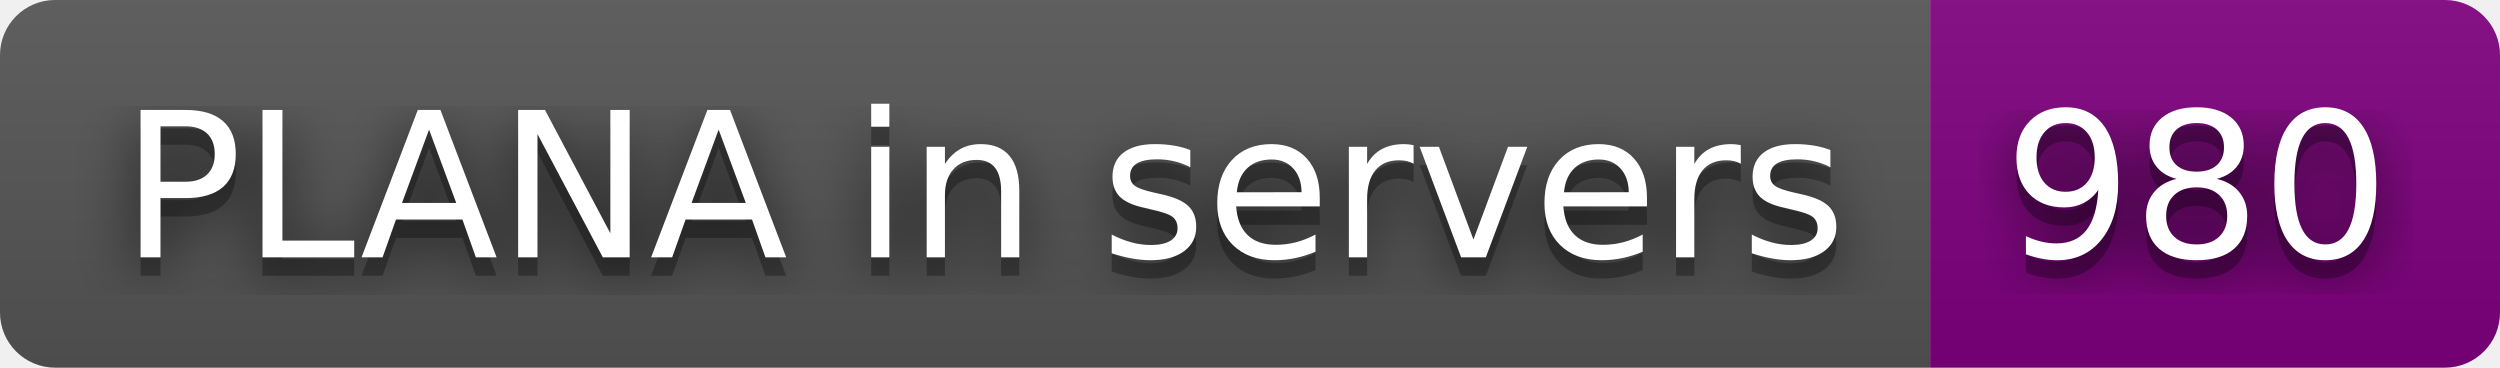
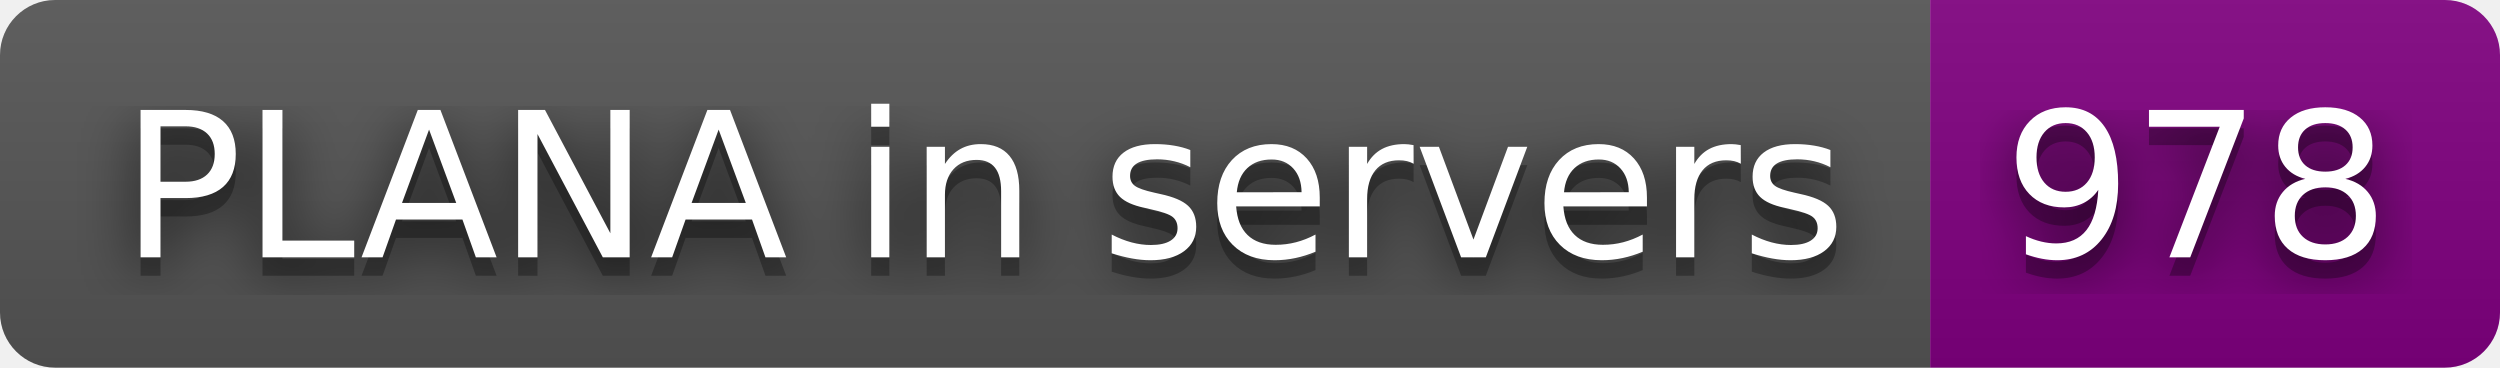
- <svg xmlns="http://www.w3.org/2000/svg" width="136" height="20" role="img" aria-label="PLANA in servers: 980">
+ <svg xmlns="http://www.w3.org/2000/svg" width="136" height="20" role="img" aria-label="PLANA in servers: 978">
  <filter id="blur">
    <feGaussianBlur stdDeviation="16" />
  </filter>
  <linearGradient id="s" x2="0" y2="100%">
    <stop offset="0" stop-color="#bbb" stop-opacity=".1" />
    <stop offset="1" stop-opacity=".1" />
  </linearGradient>
  <clipPath id="r">
    <rect width="136" height="20" rx="3" />
  </clipPath>
  <g clip-path="url(#r)">
    <rect width="105" height="20" fill="#555" />
    <rect x="105" width="31" height="20" fill="purple" />
    <rect width="136" height="20" fill="url(#s)" />
  </g>
  <g fill="#fff" text-anchor="middle" font-family="Verdana,Geneva,DejaVu Sans,sans-serif" text-rendering="geometricPrecision" font-size="110">
    <g transform="scale(.1)">
      <g aria-hidden="true" fill="#010101">
        <text x="535" y="150" fill-opacity=".8" filter="url(#blur)" textLength="950">PLANA in servers</text>
        <text x="535" y="150" fill-opacity=".3" textLength="950">PLANA in servers</text>
      </g>
      <text x="535" y="140" textLength="950">PLANA in servers</text>
    </g>
    <g transform="scale(.1)">
      <g aria-hidden="true" fill="#010101">
-         <text x="1195" y="150" fill-opacity=".8" filter="url(#blur)" textLength="210">980</text>
-         <text x="1195" y="150" fill-opacity=".3" textLength="210">980</text>
+         <text x="1195" y="150" fill-opacity=".8" filter="url(#blur)" textLength="210">978</text>
+         <text x="1195" y="150" fill-opacity=".3" textLength="210">978</text>
      </g>
-       <text x="1195" y="140" textLength="210">980</text>
+       <text x="1195" y="140" textLength="210">978</text>
    </g>
  </g>
</svg>
